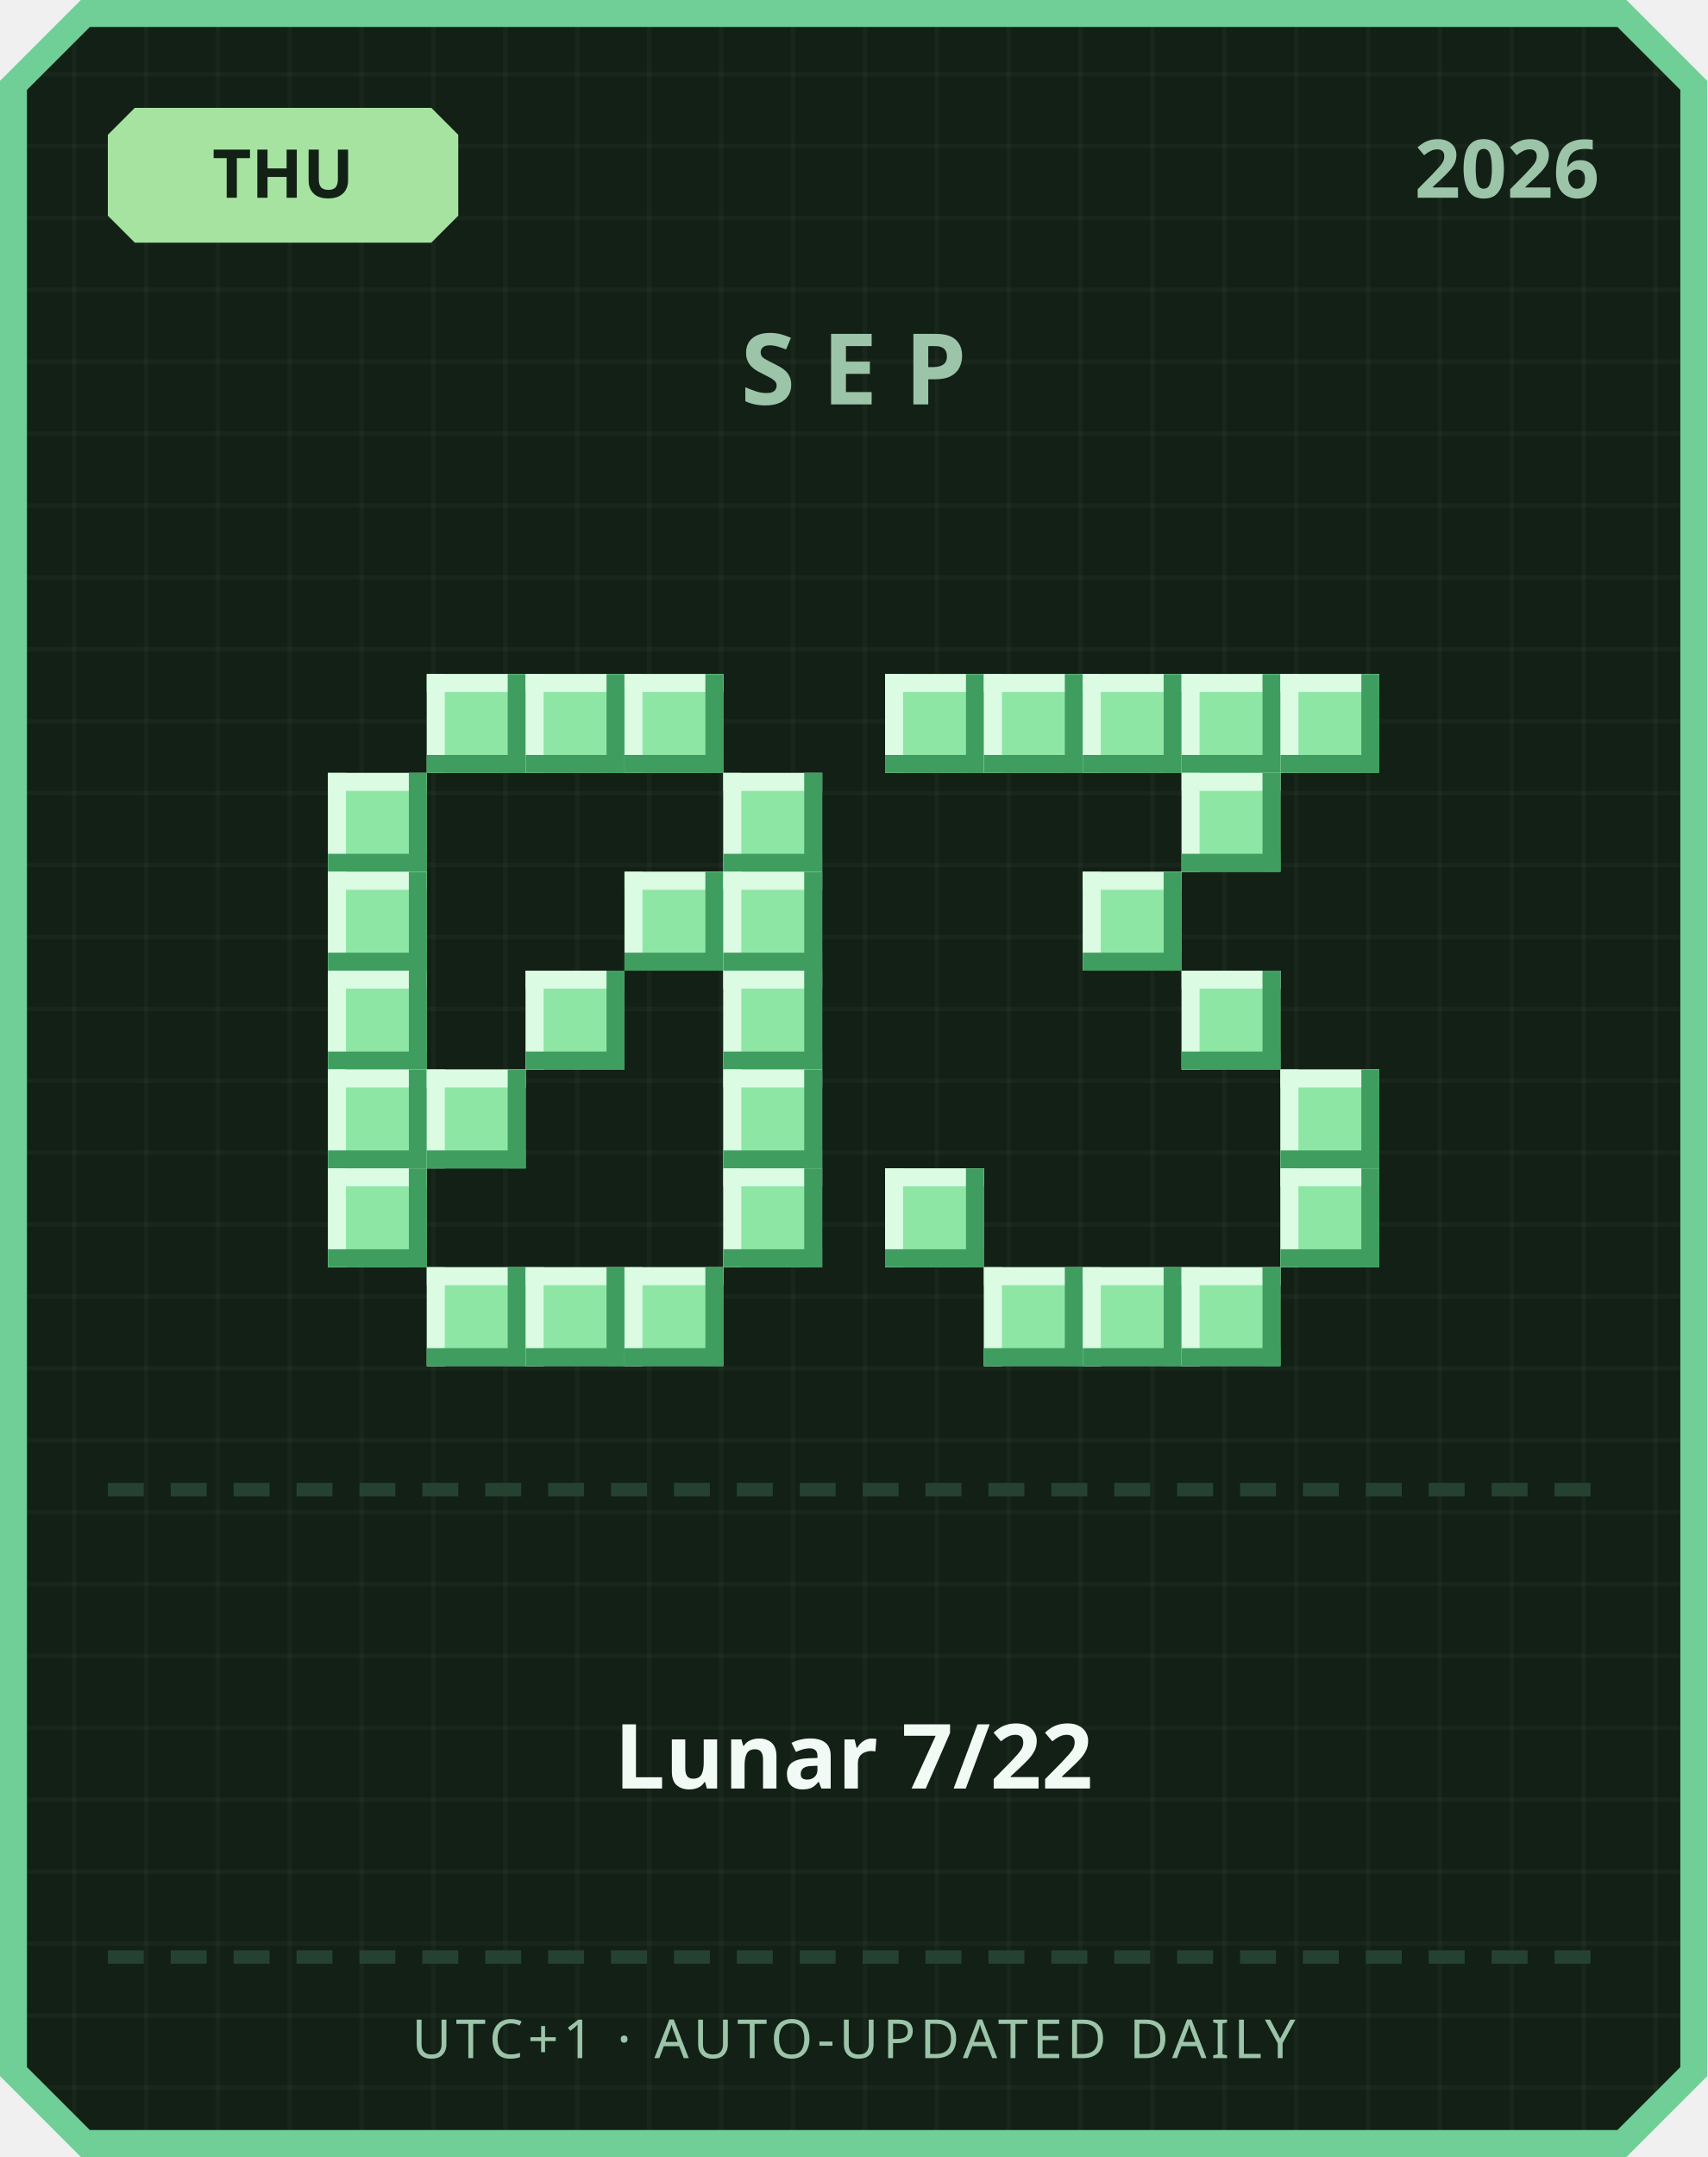
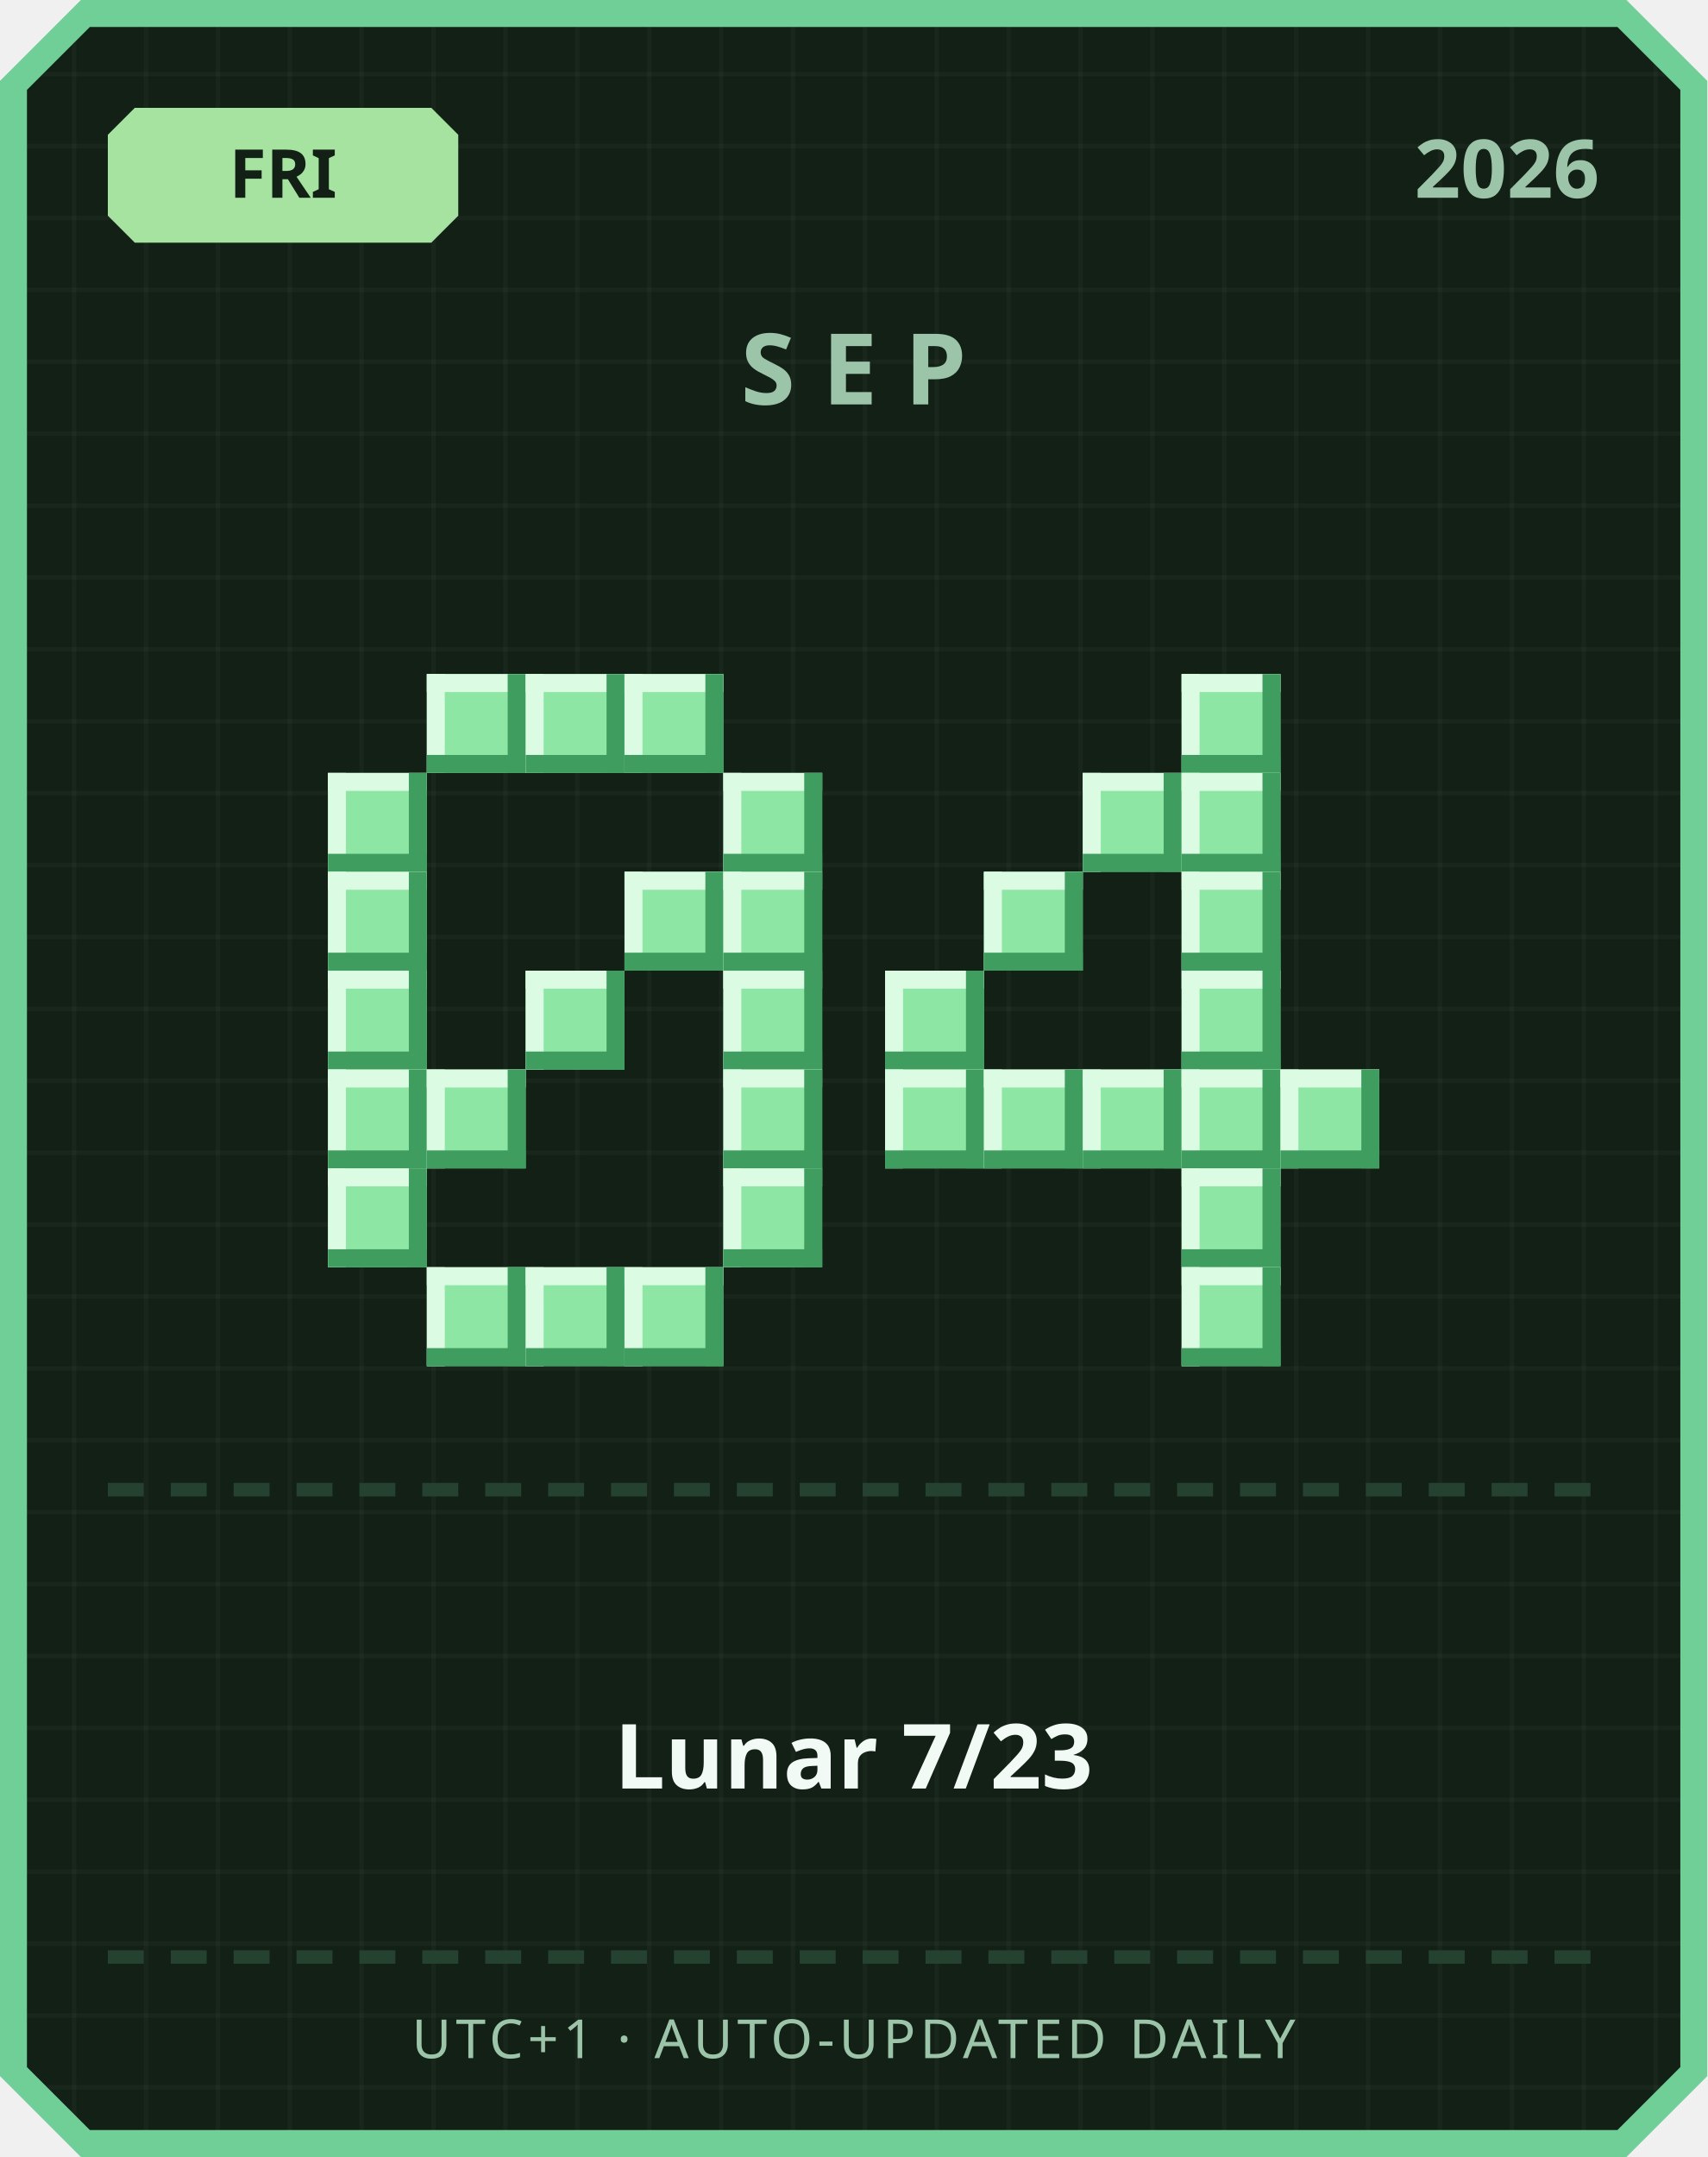
<svg xmlns="http://www.w3.org/2000/svg" width="380" height="480" viewBox="0 0 380 480">
  <defs>
    <pattern id="grid" width="16" height="16" patternUnits="userSpaceOnUse">
      <rect width="16" height="16" fill="#122016" />
      <rect width="1" height="16" fill="#ffffff" opacity="0.03" />
      <rect width="16" height="1" fill="#ffffff" opacity="0.03" />
    </pattern>
  </defs>
  <path d="M 18,0 L 362,0 L 380,18 L 380,462 L 362,480 L 18,480 L 0,462 L 0,18 Z" fill="#6fcf97" />
  <path d="M 20,6 L 360,6 L 374,20 L 374,460 L 360,474 L 20,474 L 6,460 L 6,20 Z" fill="url(#grid)" />
  <path d="M 30,24 L 96,24 L 102,30 L 102,48 L 96,54 L 30,54 L 24,48 L 24,30 Z" fill="#a6e3a1" />
-   <text x="63" y="44" text-anchor="middle" font-family="'Segoe UI', sans-serif" font-size="15" font-weight="700" fill="#122016">THU</text>
+   <text x="63" y="44" text-anchor="middle" font-family="'Segoe UI', sans-serif" font-size="15" font-weight="700" fill="#122016">FRI</text>
  <text x="356" y="44" text-anchor="end" font-family="'Segoe UI', sans-serif" font-size="18" font-weight="700" fill="#9bc4a8">2026</text>
  <text x="190" y="90" text-anchor="middle" font-family="'Segoe UI', sans-serif" font-size="22" font-weight="700" letter-spacing="6" fill="#9bc4a8">SEP</text>
  <rect x="95" y="150" width="22" height="22" fill="#8ee6a5" />
  <rect x="95" y="150" width="22" height="4" fill="#dbfbe3" />
  <rect x="95" y="150" width="4" height="22" fill="#dbfbe3" />
  <rect x="95" y="168" width="22" height="4" fill="#3f9e5f" />
  <rect x="113" y="150" width="4" height="22" fill="#3f9e5f" />
  <rect x="117" y="150" width="22" height="22" fill="#8ee6a5" />
  <rect x="117" y="150" width="22" height="4" fill="#dbfbe3" />
  <rect x="117" y="150" width="4" height="22" fill="#dbfbe3" />
  <rect x="117" y="168" width="22" height="4" fill="#3f9e5f" />
  <rect x="135" y="150" width="4" height="22" fill="#3f9e5f" />
  <rect x="139" y="150" width="22" height="22" fill="#8ee6a5" />
  <rect x="139" y="150" width="22" height="4" fill="#dbfbe3" />
  <rect x="139" y="150" width="4" height="22" fill="#dbfbe3" />
  <rect x="139" y="168" width="22" height="4" fill="#3f9e5f" />
  <rect x="157" y="150" width="4" height="22" fill="#3f9e5f" />
  <rect x="73" y="172" width="22" height="22" fill="#8ee6a5" />
  <rect x="73" y="172" width="22" height="4" fill="#dbfbe3" />
  <rect x="73" y="172" width="4" height="22" fill="#dbfbe3" />
  <rect x="73" y="190" width="22" height="4" fill="#3f9e5f" />
  <rect x="91" y="172" width="4" height="22" fill="#3f9e5f" />
  <rect x="161" y="172" width="22" height="22" fill="#8ee6a5" />
  <rect x="161" y="172" width="22" height="4" fill="#dbfbe3" />
  <rect x="161" y="172" width="4" height="22" fill="#dbfbe3" />
  <rect x="161" y="190" width="22" height="4" fill="#3f9e5f" />
  <rect x="179" y="172" width="4" height="22" fill="#3f9e5f" />
  <rect x="73" y="194" width="22" height="22" fill="#8ee6a5" />
  <rect x="73" y="194" width="22" height="4" fill="#dbfbe3" />
  <rect x="73" y="194" width="4" height="22" fill="#dbfbe3" />
  <rect x="73" y="212" width="22" height="4" fill="#3f9e5f" />
  <rect x="91" y="194" width="4" height="22" fill="#3f9e5f" />
  <rect x="139" y="194" width="22" height="22" fill="#8ee6a5" />
  <rect x="139" y="194" width="22" height="4" fill="#dbfbe3" />
  <rect x="139" y="194" width="4" height="22" fill="#dbfbe3" />
  <rect x="139" y="212" width="22" height="4" fill="#3f9e5f" />
  <rect x="157" y="194" width="4" height="22" fill="#3f9e5f" />
  <rect x="161" y="194" width="22" height="22" fill="#8ee6a5" />
  <rect x="161" y="194" width="22" height="4" fill="#dbfbe3" />
  <rect x="161" y="194" width="4" height="22" fill="#dbfbe3" />
  <rect x="161" y="212" width="22" height="4" fill="#3f9e5f" />
  <rect x="179" y="194" width="4" height="22" fill="#3f9e5f" />
  <rect x="73" y="216" width="22" height="22" fill="#8ee6a5" />
  <rect x="73" y="216" width="22" height="4" fill="#dbfbe3" />
  <rect x="73" y="216" width="4" height="22" fill="#dbfbe3" />
  <rect x="73" y="234" width="22" height="4" fill="#3f9e5f" />
  <rect x="91" y="216" width="4" height="22" fill="#3f9e5f" />
  <rect x="117" y="216" width="22" height="22" fill="#8ee6a5" />
  <rect x="117" y="216" width="22" height="4" fill="#dbfbe3" />
  <rect x="117" y="216" width="4" height="22" fill="#dbfbe3" />
  <rect x="117" y="234" width="22" height="4" fill="#3f9e5f" />
  <rect x="135" y="216" width="4" height="22" fill="#3f9e5f" />
  <rect x="161" y="216" width="22" height="22" fill="#8ee6a5" />
  <rect x="161" y="216" width="22" height="4" fill="#dbfbe3" />
  <rect x="161" y="216" width="4" height="22" fill="#dbfbe3" />
  <rect x="161" y="234" width="22" height="4" fill="#3f9e5f" />
  <rect x="179" y="216" width="4" height="22" fill="#3f9e5f" />
  <rect x="73" y="238" width="22" height="22" fill="#8ee6a5" />
  <rect x="73" y="238" width="22" height="4" fill="#dbfbe3" />
  <rect x="73" y="238" width="4" height="22" fill="#dbfbe3" />
  <rect x="73" y="256" width="22" height="4" fill="#3f9e5f" />
  <rect x="91" y="238" width="4" height="22" fill="#3f9e5f" />
  <rect x="95" y="238" width="22" height="22" fill="#8ee6a5" />
  <rect x="95" y="238" width="22" height="4" fill="#dbfbe3" />
  <rect x="95" y="238" width="4" height="22" fill="#dbfbe3" />
  <rect x="95" y="256" width="22" height="4" fill="#3f9e5f" />
  <rect x="113" y="238" width="4" height="22" fill="#3f9e5f" />
  <rect x="161" y="238" width="22" height="22" fill="#8ee6a5" />
  <rect x="161" y="238" width="22" height="4" fill="#dbfbe3" />
  <rect x="161" y="238" width="4" height="22" fill="#dbfbe3" />
  <rect x="161" y="256" width="22" height="4" fill="#3f9e5f" />
  <rect x="179" y="238" width="4" height="22" fill="#3f9e5f" />
  <rect x="73" y="260" width="22" height="22" fill="#8ee6a5" />
  <rect x="73" y="260" width="22" height="4" fill="#dbfbe3" />
  <rect x="73" y="260" width="4" height="22" fill="#dbfbe3" />
  <rect x="73" y="278" width="22" height="4" fill="#3f9e5f" />
  <rect x="91" y="260" width="4" height="22" fill="#3f9e5f" />
  <rect x="161" y="260" width="22" height="22" fill="#8ee6a5" />
  <rect x="161" y="260" width="22" height="4" fill="#dbfbe3" />
  <rect x="161" y="260" width="4" height="22" fill="#dbfbe3" />
  <rect x="161" y="278" width="22" height="4" fill="#3f9e5f" />
  <rect x="179" y="260" width="4" height="22" fill="#3f9e5f" />
  <rect x="95" y="282" width="22" height="22" fill="#8ee6a5" />
  <rect x="95" y="282" width="22" height="4" fill="#dbfbe3" />
  <rect x="95" y="282" width="4" height="22" fill="#dbfbe3" />
  <rect x="95" y="300" width="22" height="4" fill="#3f9e5f" />
  <rect x="113" y="282" width="4" height="22" fill="#3f9e5f" />
  <rect x="117" y="282" width="22" height="22" fill="#8ee6a5" />
  <rect x="117" y="282" width="22" height="4" fill="#dbfbe3" />
  <rect x="117" y="282" width="4" height="22" fill="#dbfbe3" />
  <rect x="117" y="300" width="22" height="4" fill="#3f9e5f" />
  <rect x="135" y="282" width="4" height="22" fill="#3f9e5f" />
  <rect x="139" y="282" width="22" height="22" fill="#8ee6a5" />
  <rect x="139" y="282" width="22" height="4" fill="#dbfbe3" />
  <rect x="139" y="282" width="4" height="22" fill="#dbfbe3" />
  <rect x="139" y="300" width="22" height="4" fill="#3f9e5f" />
  <rect x="157" y="282" width="4" height="22" fill="#3f9e5f" />
-   <rect x="197" y="150" width="22" height="22" fill="#8ee6a5" />
-   <rect x="197" y="150" width="22" height="4" fill="#dbfbe3" />
-   <rect x="197" y="150" width="4" height="22" fill="#dbfbe3" />
-   <rect x="197" y="168" width="22" height="4" fill="#3f9e5f" />
-   <rect x="215" y="150" width="4" height="22" fill="#3f9e5f" />
-   <rect x="219" y="150" width="22" height="22" fill="#8ee6a5" />
-   <rect x="219" y="150" width="22" height="4" fill="#dbfbe3" />
-   <rect x="219" y="150" width="4" height="22" fill="#dbfbe3" />
-   <rect x="219" y="168" width="22" height="4" fill="#3f9e5f" />
-   <rect x="237" y="150" width="4" height="22" fill="#3f9e5f" />
-   <rect x="241" y="150" width="22" height="22" fill="#8ee6a5" />
-   <rect x="241" y="150" width="22" height="4" fill="#dbfbe3" />
-   <rect x="241" y="150" width="4" height="22" fill="#dbfbe3" />
-   <rect x="241" y="168" width="22" height="4" fill="#3f9e5f" />
-   <rect x="259" y="150" width="4" height="22" fill="#3f9e5f" />
  <rect x="263" y="150" width="22" height="22" fill="#8ee6a5" />
  <rect x="263" y="150" width="22" height="4" fill="#dbfbe3" />
  <rect x="263" y="150" width="4" height="22" fill="#dbfbe3" />
  <rect x="263" y="168" width="22" height="4" fill="#3f9e5f" />
  <rect x="281" y="150" width="4" height="22" fill="#3f9e5f" />
-   <rect x="285" y="150" width="22" height="22" fill="#8ee6a5" />
-   <rect x="285" y="150" width="22" height="4" fill="#dbfbe3" />
-   <rect x="285" y="150" width="4" height="22" fill="#dbfbe3" />
-   <rect x="285" y="168" width="22" height="4" fill="#3f9e5f" />
-   <rect x="303" y="150" width="4" height="22" fill="#3f9e5f" />
+   <rect x="241" y="172" width="22" height="22" fill="#8ee6a5" />
+   <rect x="241" y="172" width="22" height="4" fill="#dbfbe3" />
+   <rect x="241" y="172" width="4" height="22" fill="#dbfbe3" />
+   <rect x="241" y="190" width="22" height="4" fill="#3f9e5f" />
+   <rect x="259" y="172" width="4" height="22" fill="#3f9e5f" />
  <rect x="263" y="172" width="22" height="22" fill="#8ee6a5" />
  <rect x="263" y="172" width="22" height="4" fill="#dbfbe3" />
  <rect x="263" y="172" width="4" height="22" fill="#dbfbe3" />
  <rect x="263" y="190" width="22" height="4" fill="#3f9e5f" />
  <rect x="281" y="172" width="4" height="22" fill="#3f9e5f" />
-   <rect x="241" y="194" width="22" height="22" fill="#8ee6a5" />
-   <rect x="241" y="194" width="22" height="4" fill="#dbfbe3" />
-   <rect x="241" y="194" width="4" height="22" fill="#dbfbe3" />
-   <rect x="241" y="212" width="22" height="4" fill="#3f9e5f" />
-   <rect x="259" y="194" width="4" height="22" fill="#3f9e5f" />
+   <rect x="219" y="194" width="22" height="22" fill="#8ee6a5" />
+   <rect x="219" y="194" width="22" height="4" fill="#dbfbe3" />
+   <rect x="219" y="194" width="4" height="22" fill="#dbfbe3" />
+   <rect x="219" y="212" width="22" height="4" fill="#3f9e5f" />
+   <rect x="237" y="194" width="4" height="22" fill="#3f9e5f" />
+   <rect x="263" y="194" width="22" height="22" fill="#8ee6a5" />
+   <rect x="263" y="194" width="22" height="4" fill="#dbfbe3" />
+   <rect x="263" y="194" width="4" height="22" fill="#dbfbe3" />
+   <rect x="263" y="212" width="22" height="4" fill="#3f9e5f" />
+   <rect x="281" y="194" width="4" height="22" fill="#3f9e5f" />
+   <rect x="197" y="216" width="22" height="22" fill="#8ee6a5" />
+   <rect x="197" y="216" width="22" height="4" fill="#dbfbe3" />
+   <rect x="197" y="216" width="4" height="22" fill="#dbfbe3" />
+   <rect x="197" y="234" width="22" height="4" fill="#3f9e5f" />
+   <rect x="215" y="216" width="4" height="22" fill="#3f9e5f" />
  <rect x="263" y="216" width="22" height="22" fill="#8ee6a5" />
  <rect x="263" y="216" width="22" height="4" fill="#dbfbe3" />
  <rect x="263" y="216" width="4" height="22" fill="#dbfbe3" />
  <rect x="263" y="234" width="22" height="4" fill="#3f9e5f" />
  <rect x="281" y="216" width="4" height="22" fill="#3f9e5f" />
+   <rect x="197" y="238" width="22" height="22" fill="#8ee6a5" />
+   <rect x="197" y="238" width="22" height="4" fill="#dbfbe3" />
+   <rect x="197" y="238" width="4" height="22" fill="#dbfbe3" />
+   <rect x="197" y="256" width="22" height="4" fill="#3f9e5f" />
+   <rect x="215" y="238" width="4" height="22" fill="#3f9e5f" />
+   <rect x="219" y="238" width="22" height="22" fill="#8ee6a5" />
+   <rect x="219" y="238" width="22" height="4" fill="#dbfbe3" />
+   <rect x="219" y="238" width="4" height="22" fill="#dbfbe3" />
+   <rect x="219" y="256" width="22" height="4" fill="#3f9e5f" />
+   <rect x="237" y="238" width="4" height="22" fill="#3f9e5f" />
+   <rect x="241" y="238" width="22" height="22" fill="#8ee6a5" />
+   <rect x="241" y="238" width="22" height="4" fill="#dbfbe3" />
+   <rect x="241" y="238" width="4" height="22" fill="#dbfbe3" />
+   <rect x="241" y="256" width="22" height="4" fill="#3f9e5f" />
+   <rect x="259" y="238" width="4" height="22" fill="#3f9e5f" />
+   <rect x="263" y="238" width="22" height="22" fill="#8ee6a5" />
+   <rect x="263" y="238" width="22" height="4" fill="#dbfbe3" />
+   <rect x="263" y="238" width="4" height="22" fill="#dbfbe3" />
+   <rect x="263" y="256" width="22" height="4" fill="#3f9e5f" />
+   <rect x="281" y="238" width="4" height="22" fill="#3f9e5f" />
  <rect x="285" y="238" width="22" height="22" fill="#8ee6a5" />
  <rect x="285" y="238" width="22" height="4" fill="#dbfbe3" />
  <rect x="285" y="238" width="4" height="22" fill="#dbfbe3" />
  <rect x="285" y="256" width="22" height="4" fill="#3f9e5f" />
  <rect x="303" y="238" width="4" height="22" fill="#3f9e5f" />
-   <rect x="197" y="260" width="22" height="22" fill="#8ee6a5" />
-   <rect x="197" y="260" width="22" height="4" fill="#dbfbe3" />
-   <rect x="197" y="260" width="4" height="22" fill="#dbfbe3" />
-   <rect x="197" y="278" width="22" height="4" fill="#3f9e5f" />
-   <rect x="215" y="260" width="4" height="22" fill="#3f9e5f" />
-   <rect x="285" y="260" width="22" height="22" fill="#8ee6a5" />
-   <rect x="285" y="260" width="22" height="4" fill="#dbfbe3" />
-   <rect x="285" y="260" width="4" height="22" fill="#dbfbe3" />
-   <rect x="285" y="278" width="22" height="4" fill="#3f9e5f" />
-   <rect x="303" y="260" width="4" height="22" fill="#3f9e5f" />
-   <rect x="219" y="282" width="22" height="22" fill="#8ee6a5" />
-   <rect x="219" y="282" width="22" height="4" fill="#dbfbe3" />
-   <rect x="219" y="282" width="4" height="22" fill="#dbfbe3" />
-   <rect x="219" y="300" width="22" height="4" fill="#3f9e5f" />
-   <rect x="237" y="282" width="4" height="22" fill="#3f9e5f" />
-   <rect x="241" y="282" width="22" height="22" fill="#8ee6a5" />
-   <rect x="241" y="282" width="22" height="4" fill="#dbfbe3" />
-   <rect x="241" y="282" width="4" height="22" fill="#dbfbe3" />
-   <rect x="241" y="300" width="22" height="4" fill="#3f9e5f" />
-   <rect x="259" y="282" width="4" height="22" fill="#3f9e5f" />
+   <rect x="263" y="260" width="22" height="22" fill="#8ee6a5" />
+   <rect x="263" y="260" width="22" height="4" fill="#dbfbe3" />
+   <rect x="263" y="260" width="4" height="22" fill="#dbfbe3" />
+   <rect x="263" y="278" width="22" height="4" fill="#3f9e5f" />
+   <rect x="281" y="260" width="4" height="22" fill="#3f9e5f" />
  <rect x="263" y="282" width="22" height="22" fill="#8ee6a5" />
  <rect x="263" y="282" width="22" height="4" fill="#dbfbe3" />
  <rect x="263" y="282" width="4" height="22" fill="#dbfbe3" />
  <rect x="263" y="300" width="22" height="4" fill="#3f9e5f" />
  <rect x="281" y="282" width="4" height="22" fill="#3f9e5f" />
  <rect x="24" y="330" width="8" height="3" fill="#254230" />
  <rect x="38" y="330" width="8" height="3" fill="#254230" />
  <rect x="52" y="330" width="8" height="3" fill="#254230" />
  <rect x="66" y="330" width="8" height="3" fill="#254230" />
  <rect x="80" y="330" width="8" height="3" fill="#254230" />
  <rect x="94" y="330" width="8" height="3" fill="#254230" />
  <rect x="108" y="330" width="8" height="3" fill="#254230" />
  <rect x="122" y="330" width="8" height="3" fill="#254230" />
  <rect x="136" y="330" width="8" height="3" fill="#254230" />
  <rect x="150" y="330" width="8" height="3" fill="#254230" />
  <rect x="164" y="330" width="8" height="3" fill="#254230" />
  <rect x="178" y="330" width="8" height="3" fill="#254230" />
  <rect x="192" y="330" width="8" height="3" fill="#254230" />
  <rect x="206" y="330" width="8" height="3" fill="#254230" />
  <rect x="220" y="330" width="8" height="3" fill="#254230" />
  <rect x="234" y="330" width="8" height="3" fill="#254230" />
  <rect x="248" y="330" width="8" height="3" fill="#254230" />
  <rect x="262" y="330" width="8" height="3" fill="#254230" />
  <rect x="276" y="330" width="8" height="3" fill="#254230" />
  <rect x="290" y="330" width="8" height="3" fill="#254230" />
  <rect x="304" y="330" width="8" height="3" fill="#254230" />
  <rect x="318" y="330" width="8" height="3" fill="#254230" />
  <rect x="332" y="330" width="8" height="3" fill="#254230" />
  <rect x="346" y="330" width="8" height="3" fill="#254230" />
-   <text x="190" y="398" text-anchor="middle" font-family="'Segoe UI', 'Microsoft JhengHei', sans-serif" font-size="20" font-weight="700" fill="#f1faf4">Lunar 7/22</text>
+   <text x="190" y="398" text-anchor="middle" font-family="'Segoe UI', 'Microsoft JhengHei', sans-serif" font-size="20" font-weight="700" fill="#f1faf4">Lunar 7/23</text>
  <rect x="24" y="434" width="8" height="3" fill="#254230" />
  <rect x="38" y="434" width="8" height="3" fill="#254230" />
  <rect x="52" y="434" width="8" height="3" fill="#254230" />
  <rect x="66" y="434" width="8" height="3" fill="#254230" />
  <rect x="80" y="434" width="8" height="3" fill="#254230" />
  <rect x="94" y="434" width="8" height="3" fill="#254230" />
  <rect x="108" y="434" width="8" height="3" fill="#254230" />
  <rect x="122" y="434" width="8" height="3" fill="#254230" />
  <rect x="136" y="434" width="8" height="3" fill="#254230" />
  <rect x="150" y="434" width="8" height="3" fill="#254230" />
  <rect x="164" y="434" width="8" height="3" fill="#254230" />
  <rect x="178" y="434" width="8" height="3" fill="#254230" />
  <rect x="192" y="434" width="8" height="3" fill="#254230" />
  <rect x="206" y="434" width="8" height="3" fill="#254230" />
  <rect x="220" y="434" width="8" height="3" fill="#254230" />
  <rect x="234" y="434" width="8" height="3" fill="#254230" />
  <rect x="248" y="434" width="8" height="3" fill="#254230" />
  <rect x="262" y="434" width="8" height="3" fill="#254230" />
  <rect x="276" y="434" width="8" height="3" fill="#254230" />
  <rect x="290" y="434" width="8" height="3" fill="#254230" />
  <rect x="304" y="434" width="8" height="3" fill="#254230" />
  <rect x="318" y="434" width="8" height="3" fill="#254230" />
  <rect x="332" y="434" width="8" height="3" fill="#254230" />
  <rect x="346" y="434" width="8" height="3" fill="#254230" />
  <text x="190" y="458" text-anchor="middle" font-family="'Segoe UI', sans-serif" font-size="12" letter-spacing="1" fill="#9bc4a8">UTC+1 · AUTO-UPDATED DAILY</text>
</svg>
